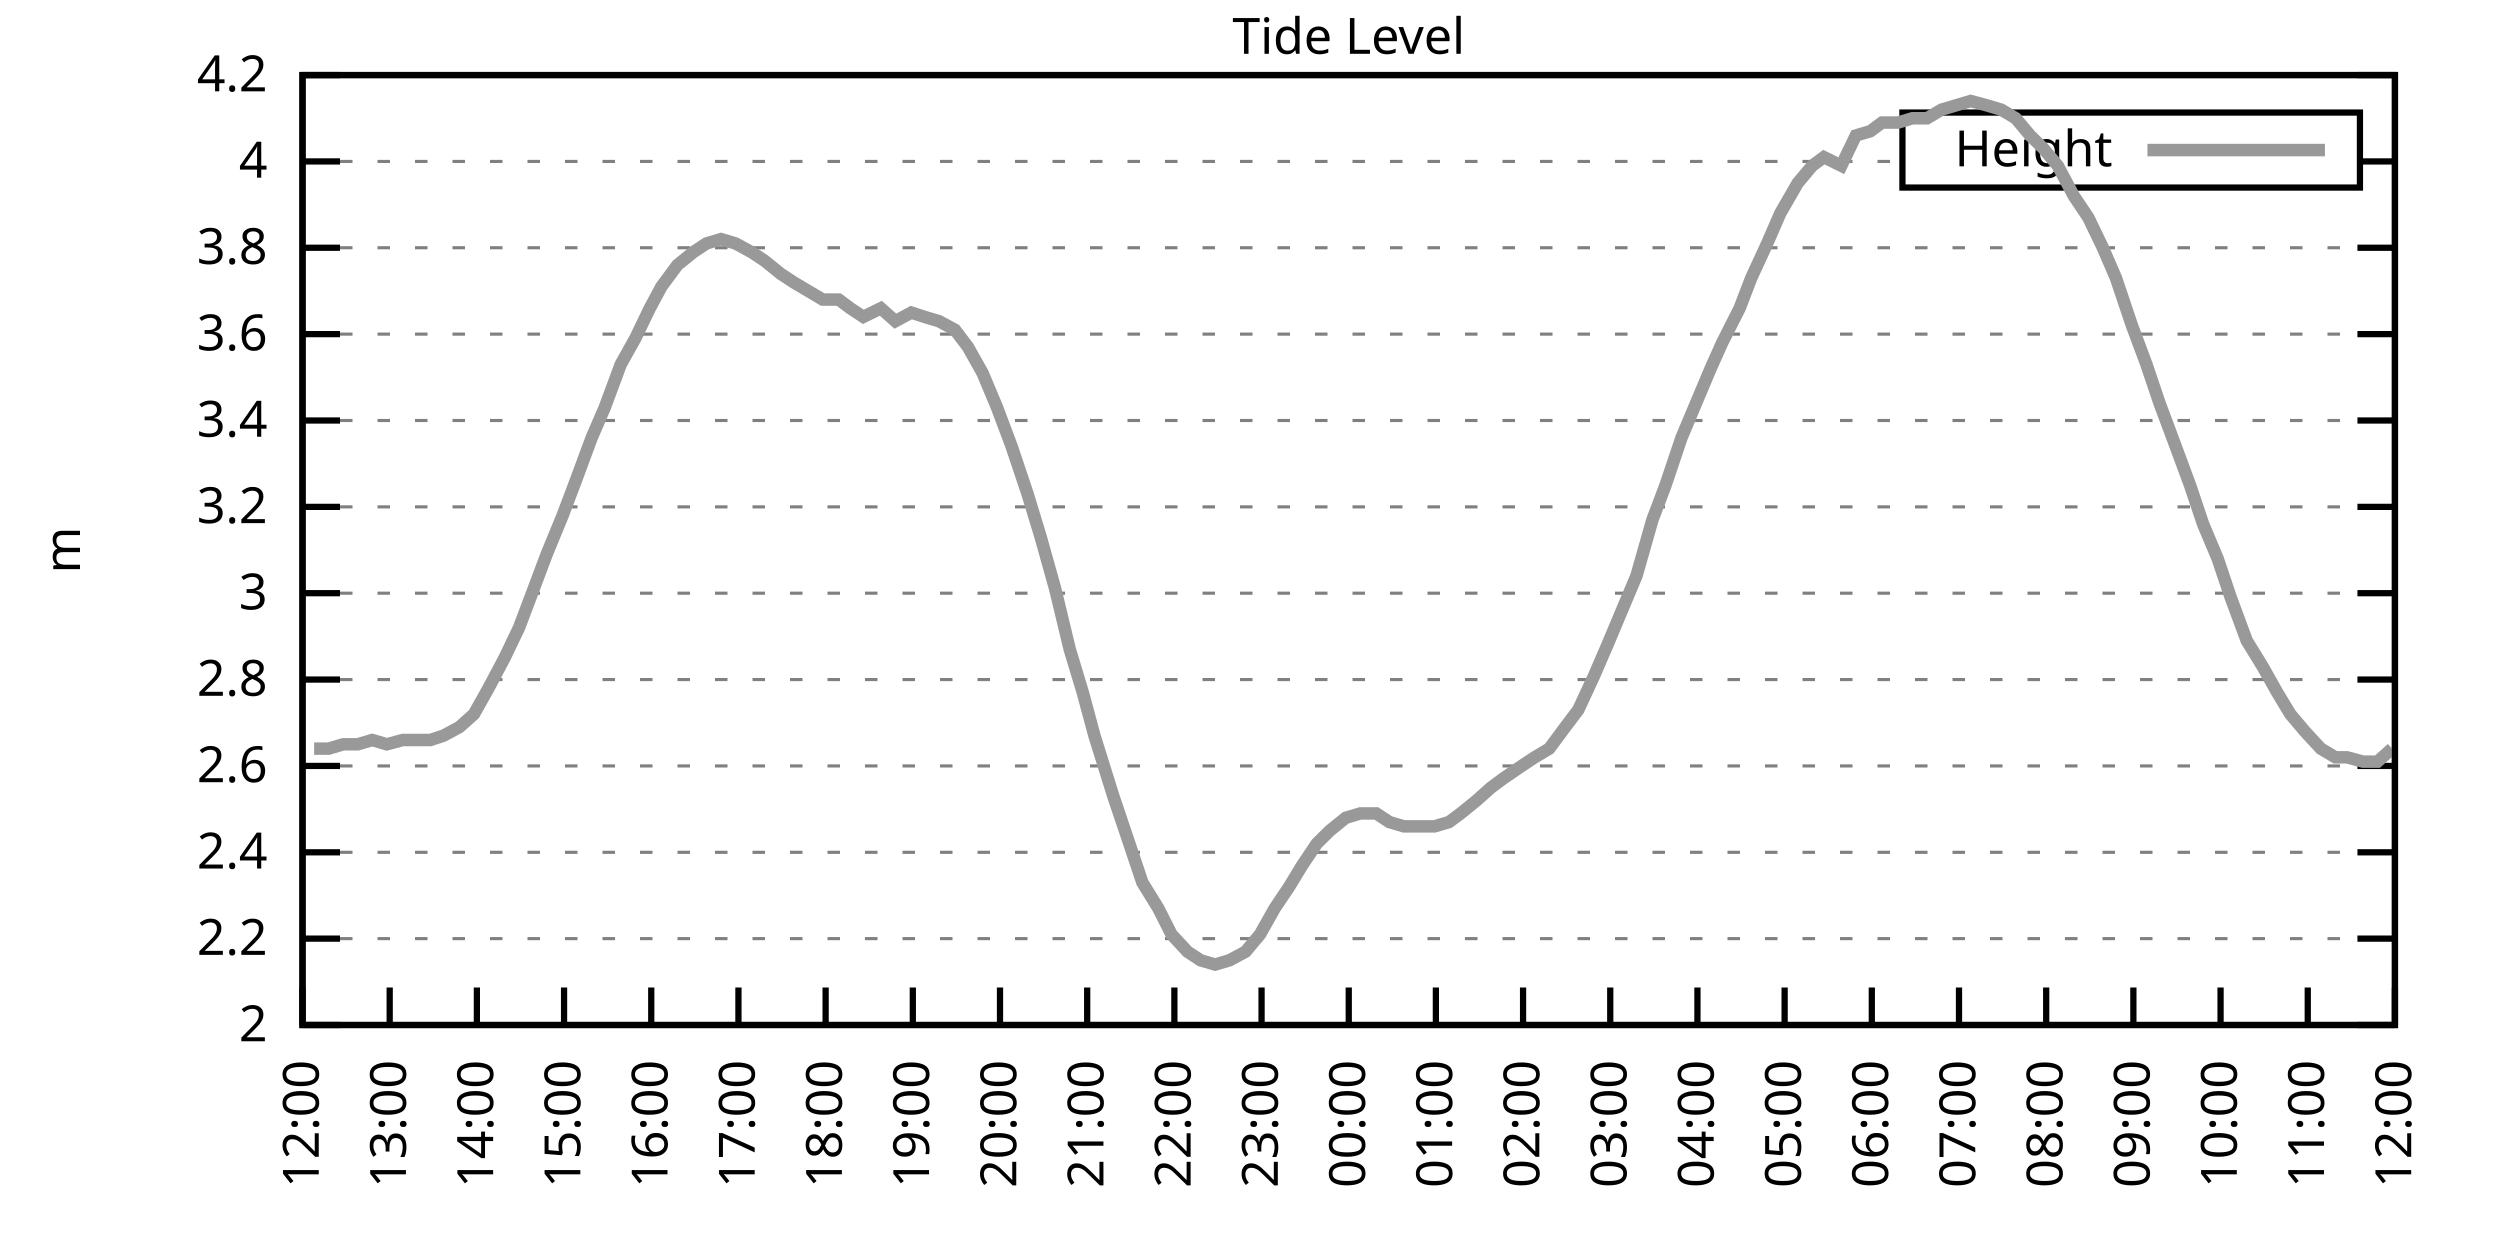
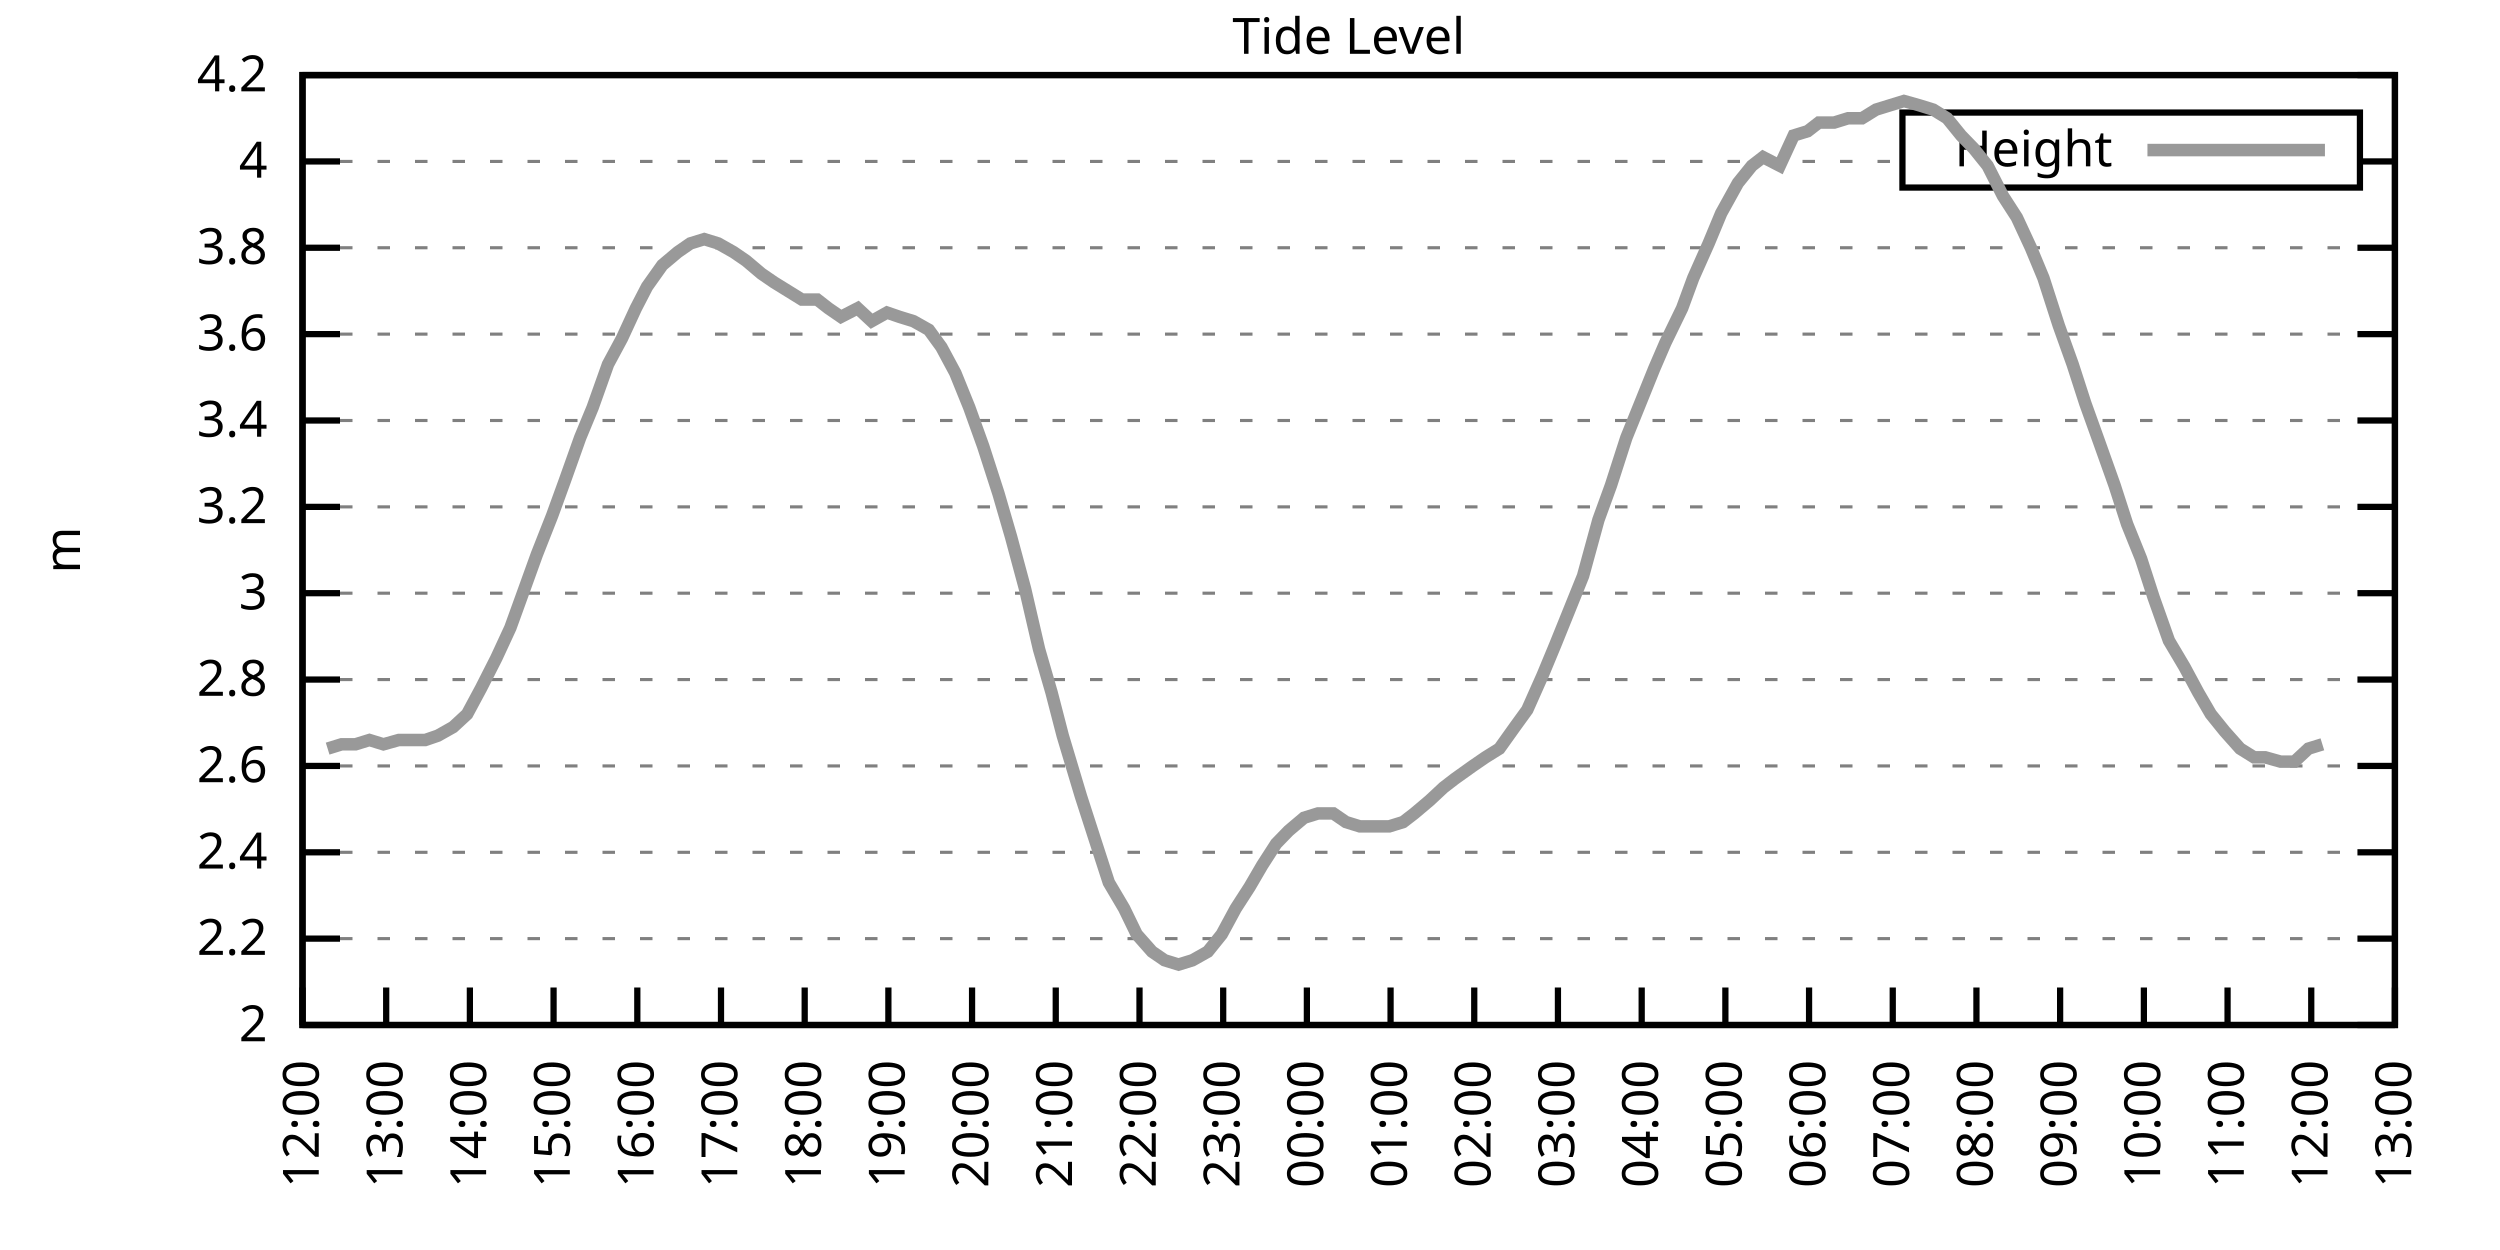
<svg xmlns="http://www.w3.org/2000/svg" xmlns:xlink="http://www.w3.org/1999/xlink" width="400" height="200" viewBox="0 0 400 200">
  <g id="gnuplot_canvas">
    <rect x="0" y="0" width="400" height="200" fill="none" />
    <defs>
      <circle id="gpDot" r="0.5" stroke-width="0.5" stroke="currentColor" />
      <path id="gpPt0" stroke-width="0.333" stroke="currentColor" d="M-1,0 h2 M0,-1 v2" />
      <path id="gpPt1" stroke-width="0.333" stroke="currentColor" d="M-1,-1 L1,1 M1,-1 L-1,1" />
      <path id="gpPt2" stroke-width="0.333" stroke="currentColor" d="M-1,0 L1,0 M0,-1 L0,1 M-1,-1 L1,1 M-1,1 L1,-1" />
      <rect id="gpPt3" stroke-width="0.333" stroke="currentColor" x="-1" y="-1" width="2" height="2" />
      <rect id="gpPt4" stroke-width="0.333" stroke="currentColor" fill="currentColor" x="-1" y="-1" width="2" height="2" />
      <circle id="gpPt5" stroke-width="0.333" stroke="currentColor" cx="0" cy="0" r="1" />
      <use xlink:href="#gpPt5" id="gpPt6" fill="currentColor" stroke="none" />
      <path id="gpPt7" stroke-width="0.333" stroke="currentColor" d="M0,-1.33 L-1.33,0.67 L1.33,0.67 z" />
      <use xlink:href="#gpPt7" id="gpPt8" fill="currentColor" stroke="none" />
      <use xlink:href="#gpPt7" id="gpPt9" stroke="currentColor" transform="rotate(180)" />
      <use xlink:href="#gpPt9" id="gpPt10" fill="currentColor" stroke="none" />
      <use xlink:href="#gpPt3" id="gpPt11" stroke="currentColor" transform="rotate(45)" />
      <use xlink:href="#gpPt11" id="gpPt12" fill="currentColor" stroke="none" />
      <path id="gpPt13" stroke-width="0.333" stroke="currentColor" d="M0,1.330 L1.265,0.411 L0.782,-1.067 L-0.782,-1.076 L-1.265,0.411 z" />
      <use xlink:href="#gpPt13" id="gpPt14" fill="currentColor" stroke="none" />
      <filter id="textbox" filterUnits="objectBoundingBox" x="0" y="0" height="1" width="1">
        <feFlood flood-color="white" flood-opacity="1" result="bgnd" />
        <feComposite in="SourceGraphic" in2="bgnd" operator="atop" />
      </filter>
      <filter id="greybox" filterUnits="objectBoundingBox" x="0" y="0" height="1" width="1">
        <feFlood flood-color="lightgrey" flood-opacity="1" result="grey" />
        <feComposite in="SourceGraphic" in2="grey" operator="atop" />
      </filter>
    </defs>
    <g fill="none" color="white" stroke="currentColor" stroke-width="1.00" stroke-linecap="butt" stroke-linejoin="miter">
</g>
    <g fill="none" color="black" stroke="currentColor" stroke-width="1.00" stroke-linecap="butt" stroke-linejoin="miter">
      <g stroke="none" shape-rendering="crispEdges">
        <polygon fill="rgb(255, 255, 255)" points="48.40,164.00 383.18,164.00 383.18,12.02 48.40,12.02 " />
      </g>
    </g>
    <g fill="none" color="black" stroke="currentColor" stroke-width="1.00" stroke-linecap="butt" stroke-linejoin="miter">
</g>
    <g fill="none" color="black" stroke="black" stroke-width="0.50" stroke-linecap="butt" stroke-linejoin="miter">
</g>
    <g fill="none" color="gray" stroke="currentColor" stroke-width="0.50" stroke-linecap="butt" stroke-linejoin="miter">
      <path stroke="gray" stroke-dasharray="2,4" class="gridline" d="M48.40,164.00 L383.19,164.00  " />
    </g>
    <g fill="none" color="gray" stroke="gray" stroke-width="1.00" stroke-linecap="butt" stroke-linejoin="miter">
</g>
    <g fill="none" color="black" stroke="currentColor" stroke-width="1.00" stroke-linecap="butt" stroke-linejoin="miter">
      <path stroke="black" d="M48.40,164.00 L54.40,164.00 M383.19,164.00 L377.19,164.00  " />
      <g transform="translate(42.80,166.60)" stroke="none" fill="black" font-family="Sans" font-size="8.00" text-anchor="end">
        <text>
          <tspan font-family="Sans"> 2</tspan>
        </text>
      </g>
    </g>
    <g fill="none" color="black" stroke="currentColor" stroke-width="1.00" stroke-linecap="butt" stroke-linejoin="miter">
</g>
    <g fill="none" color="black" stroke="black" stroke-width="0.50" stroke-linecap="butt" stroke-linejoin="miter">
</g>
    <g fill="none" color="gray" stroke="currentColor" stroke-width="0.50" stroke-linecap="butt" stroke-linejoin="miter">
      <path stroke="gray" stroke-dasharray="2,4" class="gridline" d="M48.40,150.18 L383.19,150.18  " />
    </g>
    <g fill="none" color="gray" stroke="gray" stroke-width="1.00" stroke-linecap="butt" stroke-linejoin="miter">
</g>
    <g fill="none" color="black" stroke="currentColor" stroke-width="1.00" stroke-linecap="butt" stroke-linejoin="miter">
      <path stroke="black" d="M48.40,150.18 L54.40,150.18 M383.19,150.18 L377.19,150.18  " />
      <g transform="translate(42.80,152.78)" stroke="none" fill="black" font-family="Sans" font-size="8.00" text-anchor="end">
        <text>
          <tspan font-family="Sans"> 2.2</tspan>
        </text>
      </g>
    </g>
    <g fill="none" color="black" stroke="currentColor" stroke-width="1.00" stroke-linecap="butt" stroke-linejoin="miter">
</g>
    <g fill="none" color="black" stroke="black" stroke-width="0.50" stroke-linecap="butt" stroke-linejoin="miter">
</g>
    <g fill="none" color="gray" stroke="currentColor" stroke-width="0.50" stroke-linecap="butt" stroke-linejoin="miter">
      <path stroke="gray" stroke-dasharray="2,4" class="gridline" d="M48.40,136.37 L383.19,136.37  " />
    </g>
    <g fill="none" color="gray" stroke="gray" stroke-width="1.00" stroke-linecap="butt" stroke-linejoin="miter">
</g>
    <g fill="none" color="black" stroke="currentColor" stroke-width="1.00" stroke-linecap="butt" stroke-linejoin="miter">
      <path stroke="black" d="M48.40,136.37 L54.40,136.37 M383.19,136.37 L377.19,136.37  " />
      <g transform="translate(42.80,138.97)" stroke="none" fill="black" font-family="Sans" font-size="8.00" text-anchor="end">
        <text>
          <tspan font-family="Sans"> 2.4</tspan>
        </text>
      </g>
    </g>
    <g fill="none" color="black" stroke="currentColor" stroke-width="1.00" stroke-linecap="butt" stroke-linejoin="miter">
</g>
    <g fill="none" color="black" stroke="black" stroke-width="0.50" stroke-linecap="butt" stroke-linejoin="miter">
</g>
    <g fill="none" color="gray" stroke="currentColor" stroke-width="0.50" stroke-linecap="butt" stroke-linejoin="miter">
      <path stroke="gray" stroke-dasharray="2,4" class="gridline" d="M48.40,122.55 L383.19,122.55  " />
    </g>
    <g fill="none" color="gray" stroke="gray" stroke-width="1.00" stroke-linecap="butt" stroke-linejoin="miter">
</g>
    <g fill="none" color="black" stroke="currentColor" stroke-width="1.00" stroke-linecap="butt" stroke-linejoin="miter">
      <path stroke="black" d="M48.40,122.55 L54.40,122.55 M383.19,122.55 L377.19,122.55  " />
      <g transform="translate(42.80,125.15)" stroke="none" fill="black" font-family="Sans" font-size="8.00" text-anchor="end">
        <text>
          <tspan font-family="Sans"> 2.6</tspan>
        </text>
      </g>
    </g>
    <g fill="none" color="black" stroke="currentColor" stroke-width="1.00" stroke-linecap="butt" stroke-linejoin="miter">
</g>
    <g fill="none" color="black" stroke="black" stroke-width="0.50" stroke-linecap="butt" stroke-linejoin="miter">
</g>
    <g fill="none" color="gray" stroke="currentColor" stroke-width="0.50" stroke-linecap="butt" stroke-linejoin="miter">
      <path stroke="gray" stroke-dasharray="2,4" class="gridline" d="M48.40,108.73 L383.19,108.73  " />
    </g>
    <g fill="none" color="gray" stroke="gray" stroke-width="1.00" stroke-linecap="butt" stroke-linejoin="miter">
</g>
    <g fill="none" color="black" stroke="currentColor" stroke-width="1.00" stroke-linecap="butt" stroke-linejoin="miter">
      <path stroke="black" d="M48.40,108.73 L54.40,108.73 M383.19,108.73 L377.19,108.73  " />
      <g transform="translate(42.80,111.33)" stroke="none" fill="black" font-family="Sans" font-size="8.00" text-anchor="end">
        <text>
          <tspan font-family="Sans"> 2.8</tspan>
        </text>
      </g>
    </g>
    <g fill="none" color="black" stroke="currentColor" stroke-width="1.00" stroke-linecap="butt" stroke-linejoin="miter">
</g>
    <g fill="none" color="black" stroke="black" stroke-width="0.50" stroke-linecap="butt" stroke-linejoin="miter">
</g>
    <g fill="none" color="gray" stroke="currentColor" stroke-width="0.50" stroke-linecap="butt" stroke-linejoin="miter">
      <path stroke="gray" stroke-dasharray="2,4" class="gridline" d="M48.40,94.91 L383.19,94.91  " />
    </g>
    <g fill="none" color="gray" stroke="gray" stroke-width="1.00" stroke-linecap="butt" stroke-linejoin="miter">
</g>
    <g fill="none" color="black" stroke="currentColor" stroke-width="1.00" stroke-linecap="butt" stroke-linejoin="miter">
      <path stroke="black" d="M48.40,94.91 L54.40,94.91 M383.19,94.91 L377.19,94.91  " />
      <g transform="translate(42.80,97.51)" stroke="none" fill="black" font-family="Sans" font-size="8.00" text-anchor="end">
        <text>
          <tspan font-family="Sans"> 3</tspan>
        </text>
      </g>
    </g>
    <g fill="none" color="black" stroke="currentColor" stroke-width="1.00" stroke-linecap="butt" stroke-linejoin="miter">
</g>
    <g fill="none" color="black" stroke="black" stroke-width="0.50" stroke-linecap="butt" stroke-linejoin="miter">
</g>
    <g fill="none" color="gray" stroke="currentColor" stroke-width="0.50" stroke-linecap="butt" stroke-linejoin="miter">
      <path stroke="gray" stroke-dasharray="2,4" class="gridline" d="M48.40,81.10 L383.19,81.10  " />
    </g>
    <g fill="none" color="gray" stroke="gray" stroke-width="1.00" stroke-linecap="butt" stroke-linejoin="miter">
</g>
    <g fill="none" color="black" stroke="currentColor" stroke-width="1.00" stroke-linecap="butt" stroke-linejoin="miter">
      <path stroke="black" d="M48.40,81.10 L54.40,81.10 M383.19,81.10 L377.19,81.10  " />
      <g transform="translate(42.80,83.70)" stroke="none" fill="black" font-family="Sans" font-size="8.00" text-anchor="end">
        <text>
          <tspan font-family="Sans"> 3.2</tspan>
        </text>
      </g>
    </g>
    <g fill="none" color="black" stroke="currentColor" stroke-width="1.00" stroke-linecap="butt" stroke-linejoin="miter">
</g>
    <g fill="none" color="black" stroke="black" stroke-width="0.50" stroke-linecap="butt" stroke-linejoin="miter">
</g>
    <g fill="none" color="gray" stroke="currentColor" stroke-width="0.50" stroke-linecap="butt" stroke-linejoin="miter">
      <path stroke="gray" stroke-dasharray="2,4" class="gridline" d="M48.40,67.28 L383.19,67.28  " />
    </g>
    <g fill="none" color="gray" stroke="gray" stroke-width="1.00" stroke-linecap="butt" stroke-linejoin="miter">
</g>
    <g fill="none" color="black" stroke="currentColor" stroke-width="1.00" stroke-linecap="butt" stroke-linejoin="miter">
      <path stroke="black" d="M48.40,67.28 L54.40,67.28 M383.19,67.28 L377.19,67.28  " />
      <g transform="translate(42.80,69.88)" stroke="none" fill="black" font-family="Sans" font-size="8.00" text-anchor="end">
        <text>
          <tspan font-family="Sans"> 3.4</tspan>
        </text>
      </g>
    </g>
    <g fill="none" color="black" stroke="currentColor" stroke-width="1.00" stroke-linecap="butt" stroke-linejoin="miter">
</g>
    <g fill="none" color="black" stroke="black" stroke-width="0.50" stroke-linecap="butt" stroke-linejoin="miter">
</g>
    <g fill="none" color="gray" stroke="currentColor" stroke-width="0.50" stroke-linecap="butt" stroke-linejoin="miter">
      <path stroke="gray" stroke-dasharray="2,4" class="gridline" d="M48.40,53.46 L383.19,53.46  " />
    </g>
    <g fill="none" color="gray" stroke="gray" stroke-width="1.00" stroke-linecap="butt" stroke-linejoin="miter">
</g>
    <g fill="none" color="black" stroke="currentColor" stroke-width="1.00" stroke-linecap="butt" stroke-linejoin="miter">
      <path stroke="black" d="M48.40,53.46 L54.40,53.46 M383.19,53.46 L377.19,53.46  " />
      <g transform="translate(42.80,56.06)" stroke="none" fill="black" font-family="Sans" font-size="8.00" text-anchor="end">
        <text>
          <tspan font-family="Sans"> 3.6</tspan>
        </text>
      </g>
    </g>
    <g fill="none" color="black" stroke="currentColor" stroke-width="1.00" stroke-linecap="butt" stroke-linejoin="miter">
</g>
    <g fill="none" color="black" stroke="black" stroke-width="0.50" stroke-linecap="butt" stroke-linejoin="miter">
</g>
    <g fill="none" color="gray" stroke="currentColor" stroke-width="0.50" stroke-linecap="butt" stroke-linejoin="miter">
      <path stroke="gray" stroke-dasharray="2,4" class="gridline" d="M48.40,39.64 L383.19,39.64  " />
    </g>
    <g fill="none" color="gray" stroke="gray" stroke-width="1.00" stroke-linecap="butt" stroke-linejoin="miter">
</g>
    <g fill="none" color="black" stroke="currentColor" stroke-width="1.00" stroke-linecap="butt" stroke-linejoin="miter">
      <path stroke="black" d="M48.40,39.64 L54.40,39.64 M383.19,39.64 L377.19,39.64  " />
      <g transform="translate(42.80,42.24)" stroke="none" fill="black" font-family="Sans" font-size="8.00" text-anchor="end">
        <text>
          <tspan font-family="Sans"> 3.8</tspan>
        </text>
      </g>
    </g>
    <g fill="none" color="black" stroke="currentColor" stroke-width="1.00" stroke-linecap="butt" stroke-linejoin="miter">
</g>
    <g fill="none" color="black" stroke="black" stroke-width="0.50" stroke-linecap="butt" stroke-linejoin="miter">
</g>
    <g fill="none" color="gray" stroke="currentColor" stroke-width="0.50" stroke-linecap="butt" stroke-linejoin="miter">
      <path stroke="gray" stroke-dasharray="2,4" class="gridline" d="M48.40,25.83 L304.39,25.83 M377.59,25.83 L383.19,25.83  " />
    </g>
    <g fill="none" color="gray" stroke="gray" stroke-width="1.00" stroke-linecap="butt" stroke-linejoin="miter">
</g>
    <g fill="none" color="black" stroke="currentColor" stroke-width="1.00" stroke-linecap="butt" stroke-linejoin="miter">
      <path stroke="black" d="M48.40,25.83 L54.40,25.83 M383.19,25.83 L377.19,25.83  " />
      <g transform="translate(42.80,28.43)" stroke="none" fill="black" font-family="Sans" font-size="8.00" text-anchor="end">
        <text>
          <tspan font-family="Sans"> 4</tspan>
        </text>
      </g>
    </g>
    <g fill="none" color="black" stroke="currentColor" stroke-width="1.00" stroke-linecap="butt" stroke-linejoin="miter">
</g>
    <g fill="none" color="black" stroke="black" stroke-width="0.50" stroke-linecap="butt" stroke-linejoin="miter">
</g>
    <g fill="none" color="gray" stroke="currentColor" stroke-width="0.50" stroke-linecap="butt" stroke-linejoin="miter">
      <path stroke="gray" stroke-dasharray="2,4" class="gridline" d="M48.40,12.01 L383.19,12.01  " />
    </g>
    <g fill="none" color="gray" stroke="gray" stroke-width="1.00" stroke-linecap="butt" stroke-linejoin="miter">
</g>
    <g fill="none" color="black" stroke="currentColor" stroke-width="1.00" stroke-linecap="butt" stroke-linejoin="miter">
      <path stroke="black" d="M48.40,12.01 L54.40,12.01 M383.19,12.01 L377.19,12.01  " />
      <g transform="translate(42.80,14.61)" stroke="none" fill="black" font-family="Sans" font-size="8.00" text-anchor="end">
        <text>
          <tspan font-family="Sans"> 4.2</tspan>
        </text>
      </g>
    </g>
    <g fill="none" color="black" stroke="currentColor" stroke-width="1.00" stroke-linecap="butt" stroke-linejoin="miter">
      <path stroke="black" d="M48.40,164.00 L48.40,158.00  " />
      <g transform="translate(51.00,169.60) rotate(270.00)" stroke="none" fill="black" font-family="Sans" font-size="8.00" text-anchor="end">
        <text>
          <tspan font-family="Sans">12:00</tspan>
        </text>
      </g>
    </g>
    <g fill="none" color="black" stroke="currentColor" stroke-width="1.00" stroke-linecap="butt" stroke-linejoin="miter">
-       <path stroke="black" d="M62.35,164.00 L62.35,158.00  " />
-       <g transform="translate(64.95,169.60) rotate(270.00)" stroke="none" fill="black" font-family="Sans" font-size="8.00" text-anchor="end">
+       <path stroke="black" d="M61.79,164.00 L61.79,158.00  " />
+       <g transform="translate(64.39,169.60) rotate(270.00)" stroke="none" fill="black" font-family="Sans" font-size="8.00" text-anchor="end">
        <text>
          <tspan font-family="Sans">13:00</tspan>
        </text>
      </g>
    </g>
    <g fill="none" color="black" stroke="currentColor" stroke-width="1.00" stroke-linecap="butt" stroke-linejoin="miter">
-       <path stroke="black" d="M76.30,164.00 L76.30,158.00  " />
-       <g transform="translate(78.90,169.60) rotate(270.00)" stroke="none" fill="black" font-family="Sans" font-size="8.00" text-anchor="end">
+       <path stroke="black" d="M75.18,164.00 L75.18,158.00  " />
+       <g transform="translate(77.78,169.60) rotate(270.00)" stroke="none" fill="black" font-family="Sans" font-size="8.00" text-anchor="end">
        <text>
          <tspan font-family="Sans">14:00</tspan>
        </text>
      </g>
    </g>
    <g fill="none" color="black" stroke="currentColor" stroke-width="1.00" stroke-linecap="butt" stroke-linejoin="miter">
-       <path stroke="black" d="M90.25,164.00 L90.25,158.00  " />
-       <g transform="translate(92.85,169.60) rotate(270.00)" stroke="none" fill="black" font-family="Sans" font-size="8.00" text-anchor="end">
+       <path stroke="black" d="M88.57,164.00 L88.57,158.00  " />
+       <g transform="translate(91.17,169.60) rotate(270.00)" stroke="none" fill="black" font-family="Sans" font-size="8.00" text-anchor="end">
        <text>
          <tspan font-family="Sans">15:00</tspan>
        </text>
      </g>
    </g>
    <g fill="none" color="black" stroke="currentColor" stroke-width="1.00" stroke-linecap="butt" stroke-linejoin="miter">
-       <path stroke="black" d="M104.20,164.00 L104.20,158.00  " />
-       <g transform="translate(106.80,169.60) rotate(270.00)" stroke="none" fill="black" font-family="Sans" font-size="8.00" text-anchor="end">
+       <path stroke="black" d="M101.97,164.00 L101.97,158.00  " />
+       <g transform="translate(104.57,169.60) rotate(270.00)" stroke="none" fill="black" font-family="Sans" font-size="8.00" text-anchor="end">
        <text>
          <tspan font-family="Sans">16:00</tspan>
        </text>
      </g>
    </g>
    <g fill="none" color="black" stroke="currentColor" stroke-width="1.00" stroke-linecap="butt" stroke-linejoin="miter">
-       <path stroke="black" d="M118.15,164.00 L118.15,158.00  " />
-       <g transform="translate(120.75,169.60) rotate(270.00)" stroke="none" fill="black" font-family="Sans" font-size="8.00" text-anchor="end">
+       <path stroke="black" d="M115.36,164.00 L115.36,158.00  " />
+       <g transform="translate(117.96,169.60) rotate(270.00)" stroke="none" fill="black" font-family="Sans" font-size="8.00" text-anchor="end">
        <text>
          <tspan font-family="Sans">17:00</tspan>
        </text>
      </g>
    </g>
    <g fill="none" color="black" stroke="currentColor" stroke-width="1.00" stroke-linecap="butt" stroke-linejoin="miter">
-       <path stroke="black" d="M132.10,164.00 L132.10,158.00  " />
-       <g transform="translate(134.70,169.60) rotate(270.00)" stroke="none" fill="black" font-family="Sans" font-size="8.00" text-anchor="end">
+       <path stroke="black" d="M128.75,164.00 L128.75,158.00  " />
+       <g transform="translate(131.35,169.60) rotate(270.00)" stroke="none" fill="black" font-family="Sans" font-size="8.00" text-anchor="end">
        <text>
          <tspan font-family="Sans">18:00</tspan>
        </text>
      </g>
    </g>
    <g fill="none" color="black" stroke="currentColor" stroke-width="1.00" stroke-linecap="butt" stroke-linejoin="miter">
-       <path stroke="black" d="M146.05,164.00 L146.05,158.00  " />
-       <g transform="translate(148.65,169.60) rotate(270.00)" stroke="none" fill="black" font-family="Sans" font-size="8.00" text-anchor="end">
+       <path stroke="black" d="M142.14,164.00 L142.14,158.00  " />
+       <g transform="translate(144.74,169.60) rotate(270.00)" stroke="none" fill="black" font-family="Sans" font-size="8.00" text-anchor="end">
        <text>
          <tspan font-family="Sans">19:00</tspan>
        </text>
      </g>
    </g>
    <g fill="none" color="black" stroke="currentColor" stroke-width="1.00" stroke-linecap="butt" stroke-linejoin="miter">
-       <path stroke="black" d="M160.00,164.00 L160.00,158.00  " />
-       <g transform="translate(162.60,169.60) rotate(270.00)" stroke="none" fill="black" font-family="Sans" font-size="8.00" text-anchor="end">
+       <path stroke="black" d="M155.53,164.00 L155.53,158.00  " />
+       <g transform="translate(158.13,169.60) rotate(270.00)" stroke="none" fill="black" font-family="Sans" font-size="8.00" text-anchor="end">
        <text>
          <tspan font-family="Sans">20:00</tspan>
        </text>
      </g>
    </g>
    <g fill="none" color="black" stroke="currentColor" stroke-width="1.00" stroke-linecap="butt" stroke-linejoin="miter">
-       <path stroke="black" d="M173.95,164.00 L173.95,158.00  " />
-       <g transform="translate(176.55,169.60) rotate(270.00)" stroke="none" fill="black" font-family="Sans" font-size="8.00" text-anchor="end">
+       <path stroke="black" d="M168.92,164.00 L168.92,158.00  " />
+       <g transform="translate(171.52,169.60) rotate(270.00)" stroke="none" fill="black" font-family="Sans" font-size="8.00" text-anchor="end">
        <text>
          <tspan font-family="Sans">21:00</tspan>
        </text>
      </g>
    </g>
    <g fill="none" color="black" stroke="currentColor" stroke-width="1.00" stroke-linecap="butt" stroke-linejoin="miter">
-       <path stroke="black" d="M187.90,164.00 L187.90,158.00  " />
-       <g transform="translate(190.50,169.60) rotate(270.00)" stroke="none" fill="black" font-family="Sans" font-size="8.00" text-anchor="end">
+       <path stroke="black" d="M182.32,164.00 L182.32,158.00  " />
+       <g transform="translate(184.92,169.60) rotate(270.00)" stroke="none" fill="black" font-family="Sans" font-size="8.00" text-anchor="end">
        <text>
          <tspan font-family="Sans">22:00</tspan>
        </text>
      </g>
    </g>
    <g fill="none" color="black" stroke="currentColor" stroke-width="1.00" stroke-linecap="butt" stroke-linejoin="miter">
-       <path stroke="black" d="M201.85,164.00 L201.85,158.00  " />
-       <g transform="translate(204.45,169.60) rotate(270.00)" stroke="none" fill="black" font-family="Sans" font-size="8.00" text-anchor="end">
+       <path stroke="black" d="M195.71,164.00 L195.71,158.00  " />
+       <g transform="translate(198.31,169.60) rotate(270.00)" stroke="none" fill="black" font-family="Sans" font-size="8.00" text-anchor="end">
        <text>
          <tspan font-family="Sans">23:00</tspan>
        </text>
      </g>
    </g>
    <g fill="none" color="black" stroke="currentColor" stroke-width="1.00" stroke-linecap="butt" stroke-linejoin="miter">
-       <path stroke="black" d="M215.80,164.00 L215.80,158.00  " />
-       <g transform="translate(218.40,169.60) rotate(270.00)" stroke="none" fill="black" font-family="Sans" font-size="8.00" text-anchor="end">
+       <path stroke="black" d="M209.10,164.00 L209.10,158.00  " />
+       <g transform="translate(211.70,169.60) rotate(270.00)" stroke="none" fill="black" font-family="Sans" font-size="8.00" text-anchor="end">
        <text>
          <tspan font-family="Sans">00:00</tspan>
        </text>
      </g>
    </g>
    <g fill="none" color="black" stroke="currentColor" stroke-width="1.00" stroke-linecap="butt" stroke-linejoin="miter">
-       <path stroke="black" d="M229.74,164.00 L229.74,158.00  " />
-       <g transform="translate(232.34,169.60) rotate(270.00)" stroke="none" fill="black" font-family="Sans" font-size="8.00" text-anchor="end">
+       <path stroke="black" d="M222.49,164.00 L222.49,158.00  " />
+       <g transform="translate(225.09,169.60) rotate(270.00)" stroke="none" fill="black" font-family="Sans" font-size="8.00" text-anchor="end">
        <text>
          <tspan font-family="Sans">01:00</tspan>
        </text>
      </g>
    </g>
    <g fill="none" color="black" stroke="currentColor" stroke-width="1.00" stroke-linecap="butt" stroke-linejoin="miter">
-       <path stroke="black" d="M243.69,164.00 L243.69,158.00  " />
-       <g transform="translate(246.29,169.60) rotate(270.00)" stroke="none" fill="black" font-family="Sans" font-size="8.00" text-anchor="end">
+       <path stroke="black" d="M235.88,164.00 L235.88,158.00  " />
+       <g transform="translate(238.48,169.60) rotate(270.00)" stroke="none" fill="black" font-family="Sans" font-size="8.00" text-anchor="end">
        <text>
          <tspan font-family="Sans">02:00</tspan>
        </text>
      </g>
    </g>
    <g fill="none" color="black" stroke="currentColor" stroke-width="1.00" stroke-linecap="butt" stroke-linejoin="miter">
-       <path stroke="black" d="M257.64,164.00 L257.64,158.00  " />
-       <g transform="translate(260.24,169.60) rotate(270.00)" stroke="none" fill="black" font-family="Sans" font-size="8.00" text-anchor="end">
+       <path stroke="black" d="M249.27,164.00 L249.27,158.00  " />
+       <g transform="translate(251.87,169.60) rotate(270.00)" stroke="none" fill="black" font-family="Sans" font-size="8.00" text-anchor="end">
        <text>
          <tspan font-family="Sans">03:00</tspan>
        </text>
      </g>
    </g>
    <g fill="none" color="black" stroke="currentColor" stroke-width="1.00" stroke-linecap="butt" stroke-linejoin="miter">
-       <path stroke="black" d="M271.59,164.00 L271.59,158.00  " />
-       <g transform="translate(274.19,169.60) rotate(270.00)" stroke="none" fill="black" font-family="Sans" font-size="8.00" text-anchor="end">
+       <path stroke="black" d="M262.67,164.00 L262.67,158.00  " />
+       <g transform="translate(265.27,169.60) rotate(270.00)" stroke="none" fill="black" font-family="Sans" font-size="8.00" text-anchor="end">
        <text>
          <tspan font-family="Sans">04:00</tspan>
        </text>
      </g>
    </g>
    <g fill="none" color="black" stroke="currentColor" stroke-width="1.00" stroke-linecap="butt" stroke-linejoin="miter">
-       <path stroke="black" d="M285.54,164.00 L285.54,158.00  " />
-       <g transform="translate(288.14,169.60) rotate(270.00)" stroke="none" fill="black" font-family="Sans" font-size="8.00" text-anchor="end">
+       <path stroke="black" d="M276.06,164.00 L276.06,158.00  " />
+       <g transform="translate(278.66,169.60) rotate(270.00)" stroke="none" fill="black" font-family="Sans" font-size="8.00" text-anchor="end">
        <text>
          <tspan font-family="Sans">05:00</tspan>
        </text>
      </g>
    </g>
    <g fill="none" color="black" stroke="currentColor" stroke-width="1.00" stroke-linecap="butt" stroke-linejoin="miter">
-       <path stroke="black" d="M299.49,164.00 L299.49,158.00  " />
-       <g transform="translate(302.09,169.60) rotate(270.00)" stroke="none" fill="black" font-family="Sans" font-size="8.00" text-anchor="end">
+       <path stroke="black" d="M289.45,164.00 L289.45,158.00  " />
+       <g transform="translate(292.05,169.60) rotate(270.00)" stroke="none" fill="black" font-family="Sans" font-size="8.00" text-anchor="end">
        <text>
          <tspan font-family="Sans">06:00</tspan>
        </text>
      </g>
    </g>
    <g fill="none" color="black" stroke="currentColor" stroke-width="1.00" stroke-linecap="butt" stroke-linejoin="miter">
-       <path stroke="black" d="M313.44,164.00 L313.44,158.00  " />
-       <g transform="translate(316.04,169.60) rotate(270.00)" stroke="none" fill="black" font-family="Sans" font-size="8.00" text-anchor="end">
+       <path stroke="black" d="M302.84,164.00 L302.84,158.00  " />
+       <g transform="translate(305.44,169.60) rotate(270.00)" stroke="none" fill="black" font-family="Sans" font-size="8.00" text-anchor="end">
        <text>
          <tspan font-family="Sans">07:00</tspan>
        </text>
      </g>
    </g>
    <g fill="none" color="black" stroke="currentColor" stroke-width="1.00" stroke-linecap="butt" stroke-linejoin="miter">
-       <path stroke="black" d="M327.39,164.00 L327.39,158.00  " />
-       <g transform="translate(329.99,169.60) rotate(270.00)" stroke="none" fill="black" font-family="Sans" font-size="8.00" text-anchor="end">
+       <path stroke="black" d="M316.23,164.00 L316.23,158.00  " />
+       <g transform="translate(318.83,169.60) rotate(270.00)" stroke="none" fill="black" font-family="Sans" font-size="8.00" text-anchor="end">
        <text>
          <tspan font-family="Sans">08:00</tspan>
        </text>
      </g>
    </g>
    <g fill="none" color="black" stroke="currentColor" stroke-width="1.00" stroke-linecap="butt" stroke-linejoin="miter">
-       <path stroke="black" d="M341.34,164.00 L341.34,158.00  " />
-       <g transform="translate(343.94,169.60) rotate(270.00)" stroke="none" fill="black" font-family="Sans" font-size="8.00" text-anchor="end">
+       <path stroke="black" d="M329.62,164.00 L329.62,158.00  " />
+       <g transform="translate(332.22,169.60) rotate(270.00)" stroke="none" fill="black" font-family="Sans" font-size="8.00" text-anchor="end">
        <text>
          <tspan font-family="Sans">09:00</tspan>
        </text>
      </g>
    </g>
    <g fill="none" color="black" stroke="currentColor" stroke-width="1.00" stroke-linecap="butt" stroke-linejoin="miter">
-       <path stroke="black" d="M355.29,164.00 L355.29,158.00  " />
-       <g transform="translate(357.89,169.60) rotate(270.00)" stroke="none" fill="black" font-family="Sans" font-size="8.00" text-anchor="end">
+       <path stroke="black" d="M343.02,164.00 L343.02,158.00  " />
+       <g transform="translate(345.62,169.60) rotate(270.00)" stroke="none" fill="black" font-family="Sans" font-size="8.00" text-anchor="end">
        <text>
          <tspan font-family="Sans">10:00</tspan>
        </text>
      </g>
    </g>
    <g fill="none" color="black" stroke="currentColor" stroke-width="1.00" stroke-linecap="butt" stroke-linejoin="miter">
-       <path stroke="black" d="M369.24,164.00 L369.24,158.00  " />
-       <g transform="translate(371.84,169.60) rotate(270.00)" stroke="none" fill="black" font-family="Sans" font-size="8.00" text-anchor="end">
+       <path stroke="black" d="M356.41,164.00 L356.41,158.00  " />
+       <g transform="translate(359.01,169.60) rotate(270.00)" stroke="none" fill="black" font-family="Sans" font-size="8.00" text-anchor="end">
        <text>
          <tspan font-family="Sans">11:00</tspan>
+         </text>
+       </g>
+     </g>
+     <g fill="none" color="black" stroke="currentColor" stroke-width="1.00" stroke-linecap="butt" stroke-linejoin="miter">
+       <path stroke="black" d="M369.80,164.00 L369.80,158.00  " />
+       <g transform="translate(372.40,169.60) rotate(270.00)" stroke="none" fill="black" font-family="Sans" font-size="8.00" text-anchor="end">
+         <text>
+           <tspan font-family="Sans">12:00</tspan>
        </text>
      </g>
    </g>
    <g fill="none" color="black" stroke="currentColor" stroke-width="1.00" stroke-linecap="butt" stroke-linejoin="miter">
      <path stroke="black" d="M383.19,164.00 L383.19,158.00  " />
      <g transform="translate(385.79,169.60) rotate(270.00)" stroke="none" fill="black" font-family="Sans" font-size="8.00" text-anchor="end">
        <text>
-           <tspan font-family="Sans">12:00</tspan>
+           <tspan font-family="Sans">13:00</tspan>
        </text>
      </g>
    </g>
    <g fill="none" color="black" stroke="currentColor" stroke-width="1.00" stroke-linecap="butt" stroke-linejoin="miter">
</g>
    <g fill="none" color="black" stroke="currentColor" stroke-width="1.00" stroke-linecap="butt" stroke-linejoin="miter">
      <path stroke="black" d="M48.40,12.01 L48.40,164.00 L383.19,164.00 L383.19,12.01 L48.40,12.01 Z  " />
    </g>
    <g fill="none" color="black" stroke="currentColor" stroke-width="1.00" stroke-linecap="butt" stroke-linejoin="miter">
</g>
    <g fill="none" color="black" stroke="currentColor" stroke-width="1.00" stroke-linecap="butt" stroke-linejoin="miter">
      <path stroke="black" d="M304.39,30.01 L304.39,18.01 L377.59,18.01 L377.59,30.01 L304.39,30.01 Z  " />
    </g>
    <g id="Tide_level_plot_1">
      <g fill="none" color="white" stroke="black" stroke-width="2.00" stroke-linecap="butt" stroke-linejoin="miter">
</g>
      <g fill="none" color="black" stroke="currentColor" stroke-width="2.00" stroke-linecap="butt" stroke-linejoin="miter">
        <g transform="translate(337.99,26.61)" stroke="none" fill="black" font-family="Sans" font-size="8.00" text-anchor="end">
          <text>
            <tspan font-family="Sans">Height</tspan>
          </text>
        </g>
      </g>
      <g fill="none" color="black" stroke="currentColor" stroke-width="2.00" stroke-linecap="butt" stroke-linejoin="miter">
-         <path stroke="rgb(153, 153, 153)" d="M343.59,24.01 L371.99,24.01 M50.26,119.78 L52.58,119.78 L54.91,119.09 L57.23,119.09 L59.56,118.40 L61.88,119.09   L64.44,118.40 L66.53,118.40 L68.86,118.40 L70.95,117.71 L73.51,116.33 L75.83,114.26 L78.16,110.11 L80.72,105.28   L83.04,100.44 L85.13,94.91 L87.46,88.70 L90.02,82.48 L92.11,76.95 L94.67,70.04 L96.76,65.21 L99.32,58.30   L101.64,54.15 L103.97,49.32 L105.83,45.86 L108.38,42.41 L110.94,40.34 L113.03,38.95 L115.36,38.26 L117.68,38.95   L120.24,40.34 L122.33,41.72 L124.89,43.79 L126.98,45.17 L129.31,46.55 L131.63,47.93 L134.19,47.93 L136.05,49.32   L138.14,50.70 L140.93,49.32 L143.26,51.39 L145.81,50.01 L147.91,50.70 L150.23,51.39 L152.79,52.77 L154.88,55.53   L157.21,59.68 L159.53,65.21 L161.86,71.42 L164.41,79.02 L166.51,85.93 L168.83,94.22 L171.16,103.89 L173.25,110.80   L175.11,117.71 L178.13,127.38 L180.46,134.29 L182.78,141.20 L185.34,145.35 L187.43,149.49 L189.99,152.26 L192.08,153.64   L194.41,154.33 L196.73,153.64 L199.29,152.26 L201.61,149.49 L203.94,145.35 L206.26,141.89 L208.36,138.44 L210.68,134.98   L212.77,132.91 L215.33,130.84 L217.65,130.15 L220.21,130.15 L222.30,131.53 L224.63,132.22 L227.19,132.22 L229.51,132.22   L231.84,131.53 L233.70,130.15 L236.25,128.08 L238.58,126.00 L240.44,124.62 L243.46,122.55 L245.55,121.17 L247.88,119.78   L250.44,116.33 L252.53,113.57 L255.09,108.04 L257.18,103.20 L259.50,97.68 L261.83,92.15 L264.39,83.17 L266.48,77.64   L269.04,70.04 L271.36,64.52 L273.69,58.99 L275.55,54.84 L278.34,49.32 L280.20,44.48 L282.75,38.95 L284.85,34.12   L287.64,29.28 L289.96,26.52 L291.82,25.14 L294.61,26.52 L296.94,21.68 L299.26,20.99 L301.12,19.61 L303.68,19.61   L306.00,18.92 L308.33,18.92 L310.65,17.54 L312.98,16.85 L315.30,16.16 L317.86,16.85 L320.18,17.54 L322.51,18.92   L324.83,21.68 L326.93,23.75 L329.25,26.52 L331.81,31.35 L334.13,34.81 L336.46,39.64 L338.55,44.48 L341.11,52.08   L343.43,58.30 L345.53,64.52 L347.85,70.73 L350.41,77.64 L352.50,83.86 L354.83,89.39 L356.92,95.60 L359.48,102.51   L362.03,106.66 L364.36,110.80 L366.45,114.26 L368.78,117.02 L371.33,119.78 L373.66,121.17 L375.52,121.17 L378.08,121.86   L380.40,121.86 L382.73,119.78  " />
+         <path stroke="rgb(153, 153, 153)" d="M343.59,24.01 L371.99,24.01 M52.42,119.78 L54.65,119.09 L56.88,119.09 L59.11,118.40 L61.35,119.09 L63.80,118.40   L65.81,118.40 L68.04,118.40 L70.05,117.71 L72.50,116.33 L74.74,114.26 L76.97,110.11 L79.42,105.28 L81.66,100.44   L83.66,94.91 L85.90,88.70 L88.35,82.48 L90.36,76.95 L92.82,70.04 L94.82,65.21 L97.28,58.30 L99.51,54.15   L101.74,49.32 L103.53,45.86 L105.98,42.41 L108.44,40.34 L110.45,38.95 L112.68,38.26 L114.91,38.95 L117.37,40.34   L119.38,41.72 L121.83,43.79 L123.84,45.17 L126.07,46.55 L128.30,47.93 L130.76,47.93 L132.54,49.32 L134.55,50.70   L137.23,49.32 L139.46,51.39 L141.92,50.01 L143.93,50.70 L146.16,51.39 L148.61,52.77 L150.62,55.53 L152.85,59.68   L155.09,65.21 L157.32,71.42 L159.77,79.02 L161.78,85.93 L164.01,94.22 L166.25,103.89 L168.25,110.80 L170.04,117.71   L172.94,127.38 L175.17,134.29 L177.41,141.20 L179.86,145.35 L181.87,149.49 L184.32,152.26 L186.33,153.64 L188.57,154.33   L190.80,153.64 L193.25,152.26 L195.48,149.49 L197.72,145.35 L199.95,141.89 L201.96,138.44 L204.19,134.98 L206.20,132.91   L208.65,130.84 L210.88,130.15 L213.34,130.15 L215.35,131.53 L217.58,132.22 L220.04,132.22 L222.27,132.22 L224.50,131.53   L226.29,130.15 L228.74,128.08 L230.97,126.00 L232.76,124.62 L235.66,122.55 L237.67,121.17 L239.90,119.78 L242.36,116.33   L244.36,113.57 L246.82,108.04 L248.83,103.20 L251.06,97.68 L253.29,92.15 L255.75,83.17 L257.76,77.64 L260.21,70.04   L262.44,64.52 L264.67,58.99 L266.46,54.84 L269.14,49.32 L270.92,44.48 L273.38,38.95 L275.39,34.12 L278.07,29.28   L280.30,26.52 L282.08,25.14 L284.76,26.52 L286.99,21.68 L289.23,20.99 L291.01,19.61 L293.47,19.61 L295.70,18.92   L297.93,18.92 L300.16,17.54 L302.39,16.85 L304.63,16.16 L307.08,16.85 L309.31,17.54 L311.54,18.92 L313.78,21.68   L315.79,23.75 L318.02,26.52 L320.47,31.35 L322.70,34.81 L324.94,39.64 L326.95,44.48 L329.40,52.08 L331.63,58.30   L333.64,64.52 L335.87,70.73 L338.33,77.64 L340.34,83.86 L342.57,89.39 L344.58,95.60 L347.03,102.51 L349.49,106.66   L351.72,110.80 L353.73,114.26 L355.96,117.02 L358.42,119.78 L360.65,121.17 L362.43,121.17 L364.89,121.86 L367.12,121.86   L369.35,119.78 L371.58,119.09  " />
      </g>
    </g>
    <g fill="none" color="black" stroke="currentColor" stroke-width="2.00" stroke-linecap="butt" stroke-linejoin="miter">
</g>
    <g fill="none" color="black" stroke="black" stroke-width="1.00" stroke-linecap="butt" stroke-linejoin="miter">
</g>
    <g fill="none" color="black" stroke="currentColor" stroke-width="1.00" stroke-linecap="butt" stroke-linejoin="miter">
      <path stroke="black" d="M48.40,12.01 L48.40,164.00 L383.19,164.00 L383.19,12.01 L48.40,12.01 Z  " />
      <g transform="translate(12.80,88.01) rotate(270.00)" stroke="none" fill="black" font-family="Sans" font-size="8.00" text-anchor="middle">
        <text>
          <tspan font-family="Sans">m</tspan>
        </text>
      </g>
    </g>
    <g fill="none" color="black" stroke="currentColor" stroke-width="1.00" stroke-linecap="butt" stroke-linejoin="miter">
</g>
    <g fill="none" color="black" stroke="currentColor" stroke-width="1.00" stroke-linecap="butt" stroke-linejoin="miter">
      <g transform="translate(215.79,8.61)" stroke="none" fill="black" font-family="Sans" font-size="8.00" text-anchor="middle">
        <text>
          <tspan font-family="Sans">Tide Level</tspan>
        </text>
      </g>
    </g>
    <g fill="none" color="black" stroke="currentColor" stroke-width="1.00" stroke-linecap="butt" stroke-linejoin="miter">
</g>
  </g>
</svg>
